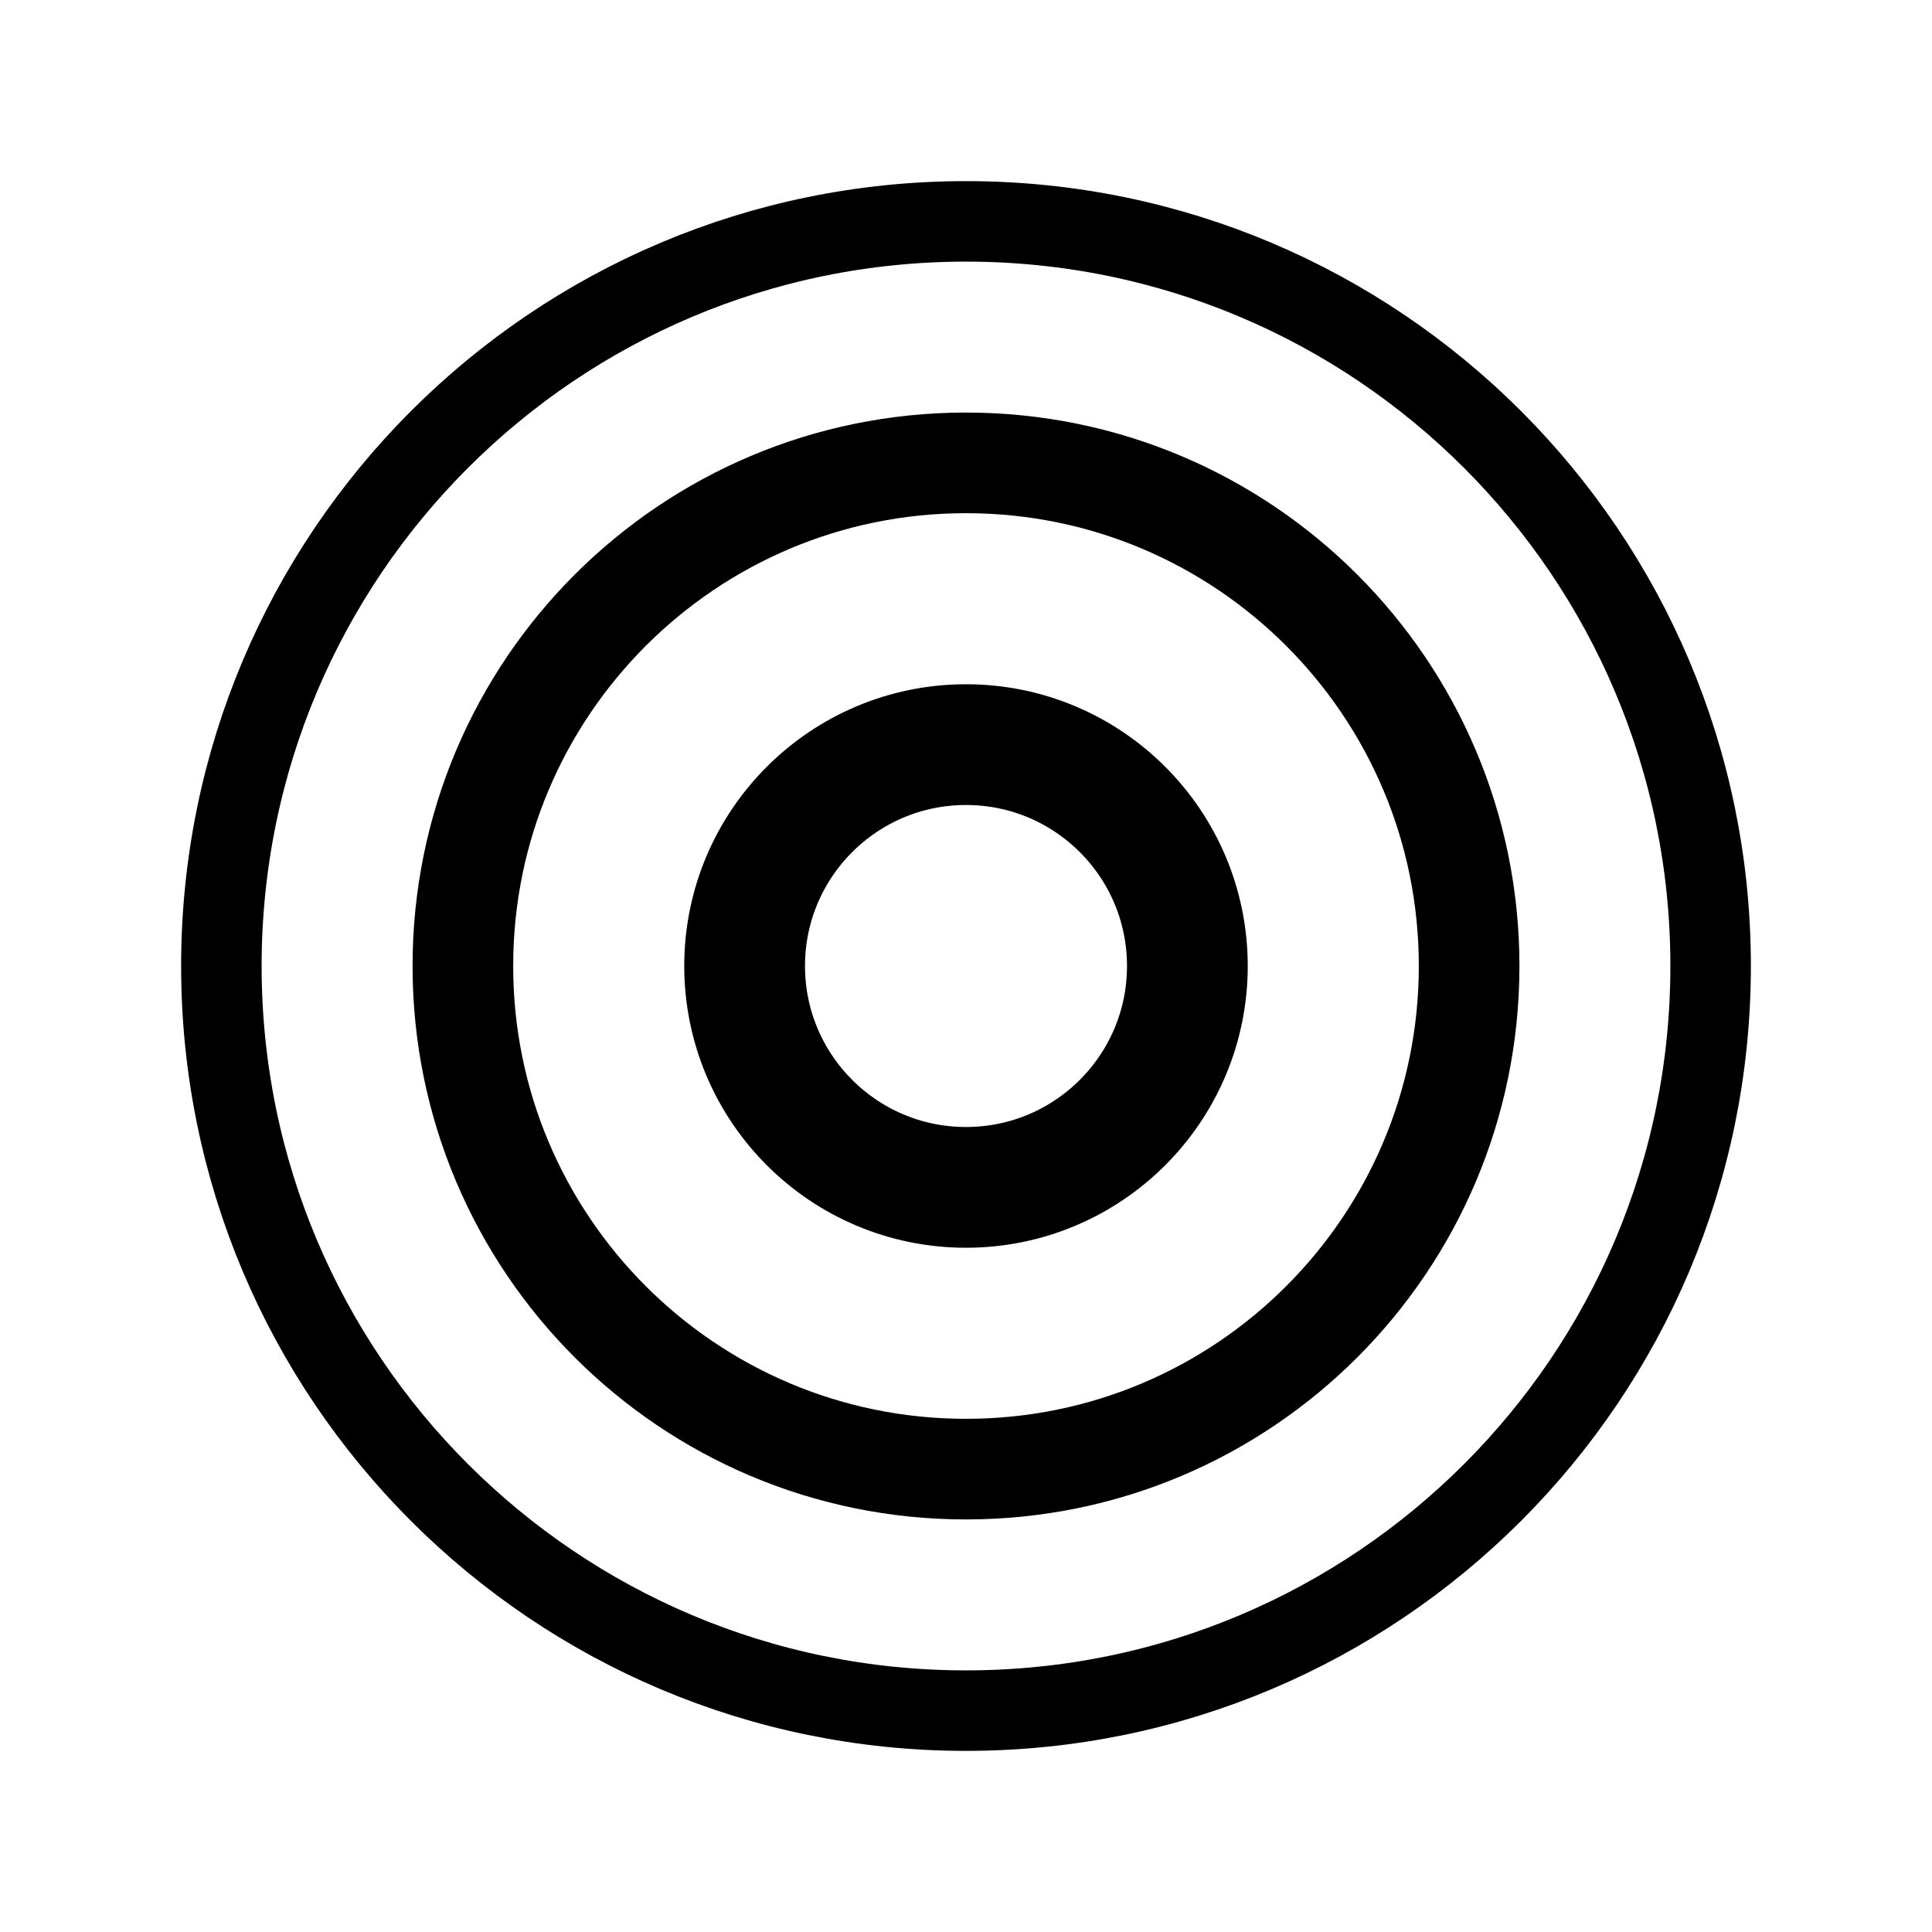
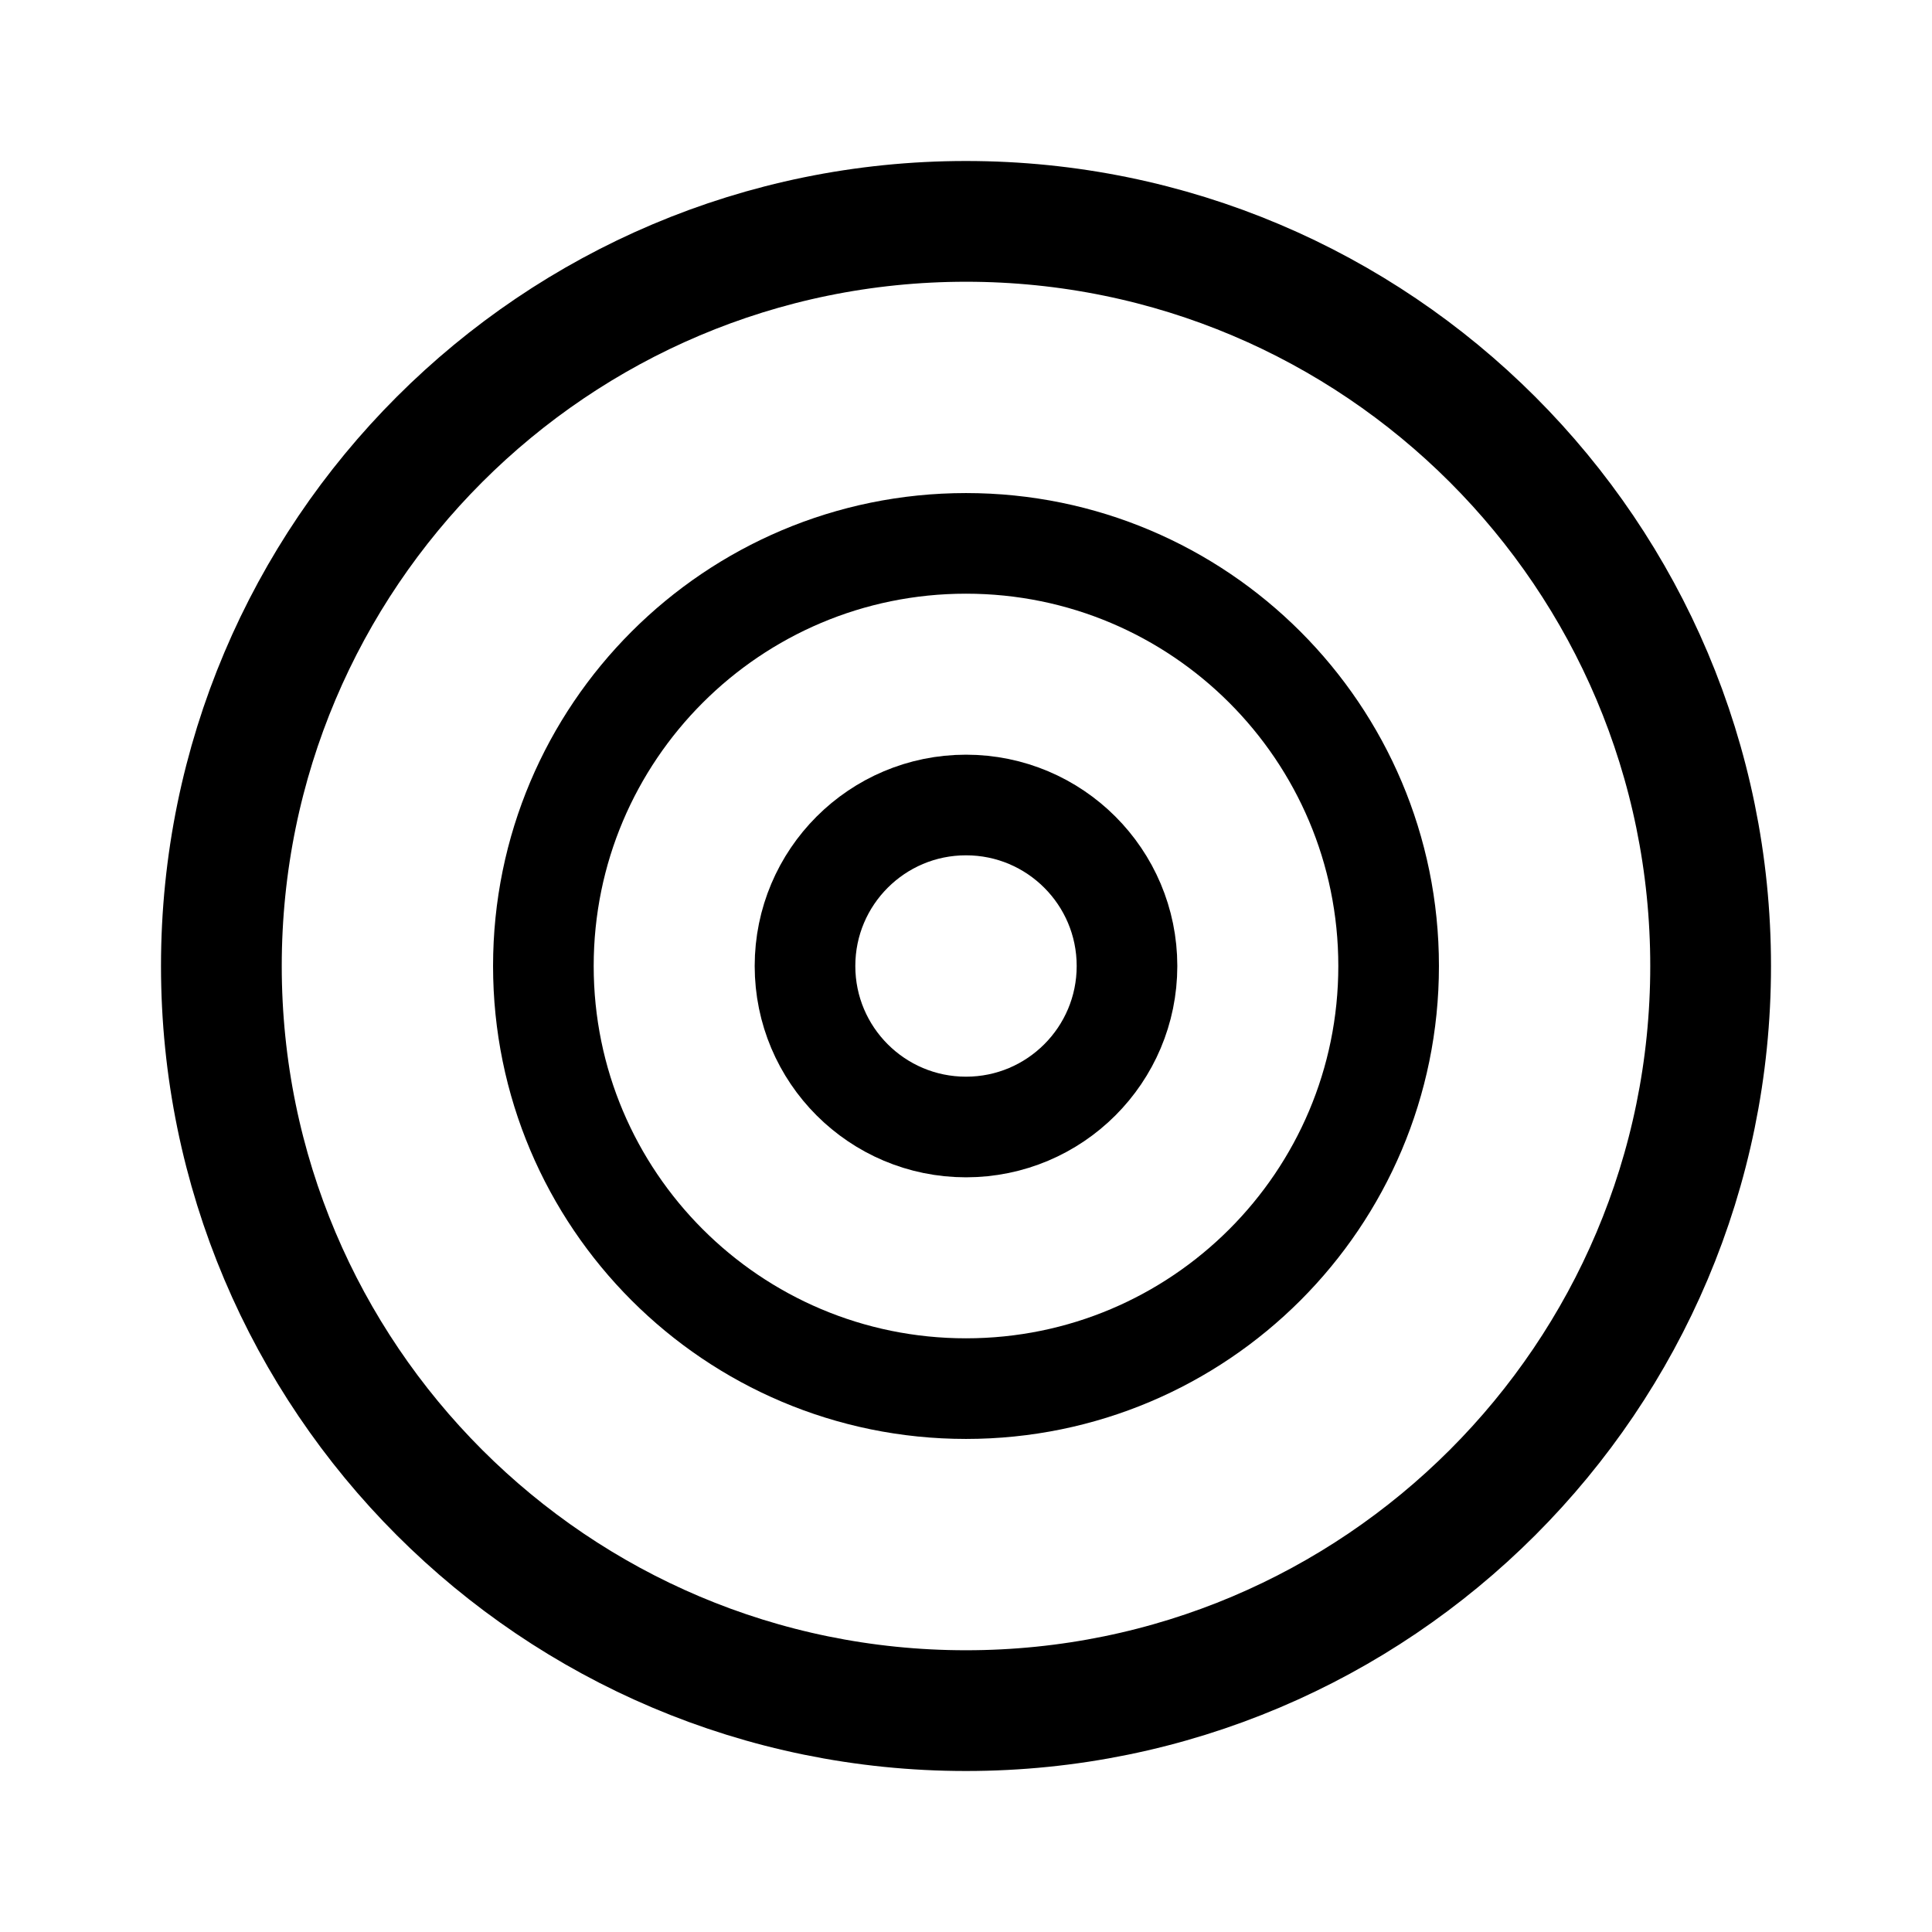
- <svg xmlns="http://www.w3.org/2000/svg" width="192" height="192" fill="none" stroke="#000" viewBox="0 0 192 192">
-   <circle cx="96" cy="96" r="74" stroke-width="8" />
-   <circle cx="96" cy="96" r="50" stroke-width="10" />
-   <circle cx="96" cy="96" r="22" stroke-width="12" />
+ <svg xmlns="http://www.w3.org/2000/svg" width="192" height="192" viewBox="0 0 192 192" fill="none">
+   <circle cx="96" cy="96" r="74" stroke="#000" stroke-width="12" stroke-linecap="round" stroke-linejoin="round" />
+   <circle cx="96" cy="96" r="42" stroke="#000" stroke-width="10" stroke-linecap="round" stroke-linejoin="round" />
+   <circle cx="96" cy="96" r="16" stroke="#000" stroke-width="10" stroke-linecap="round" stroke-linejoin="round" />
</svg>
